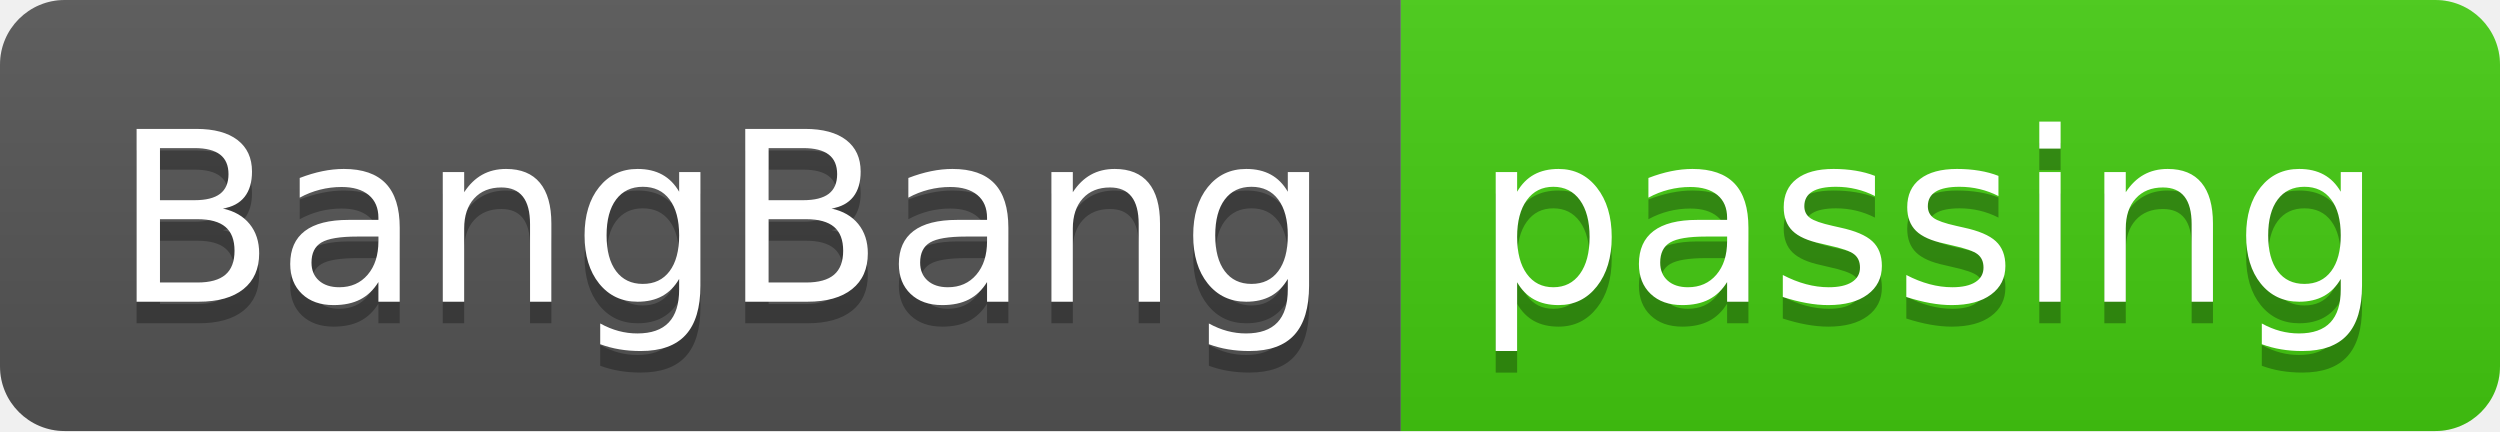
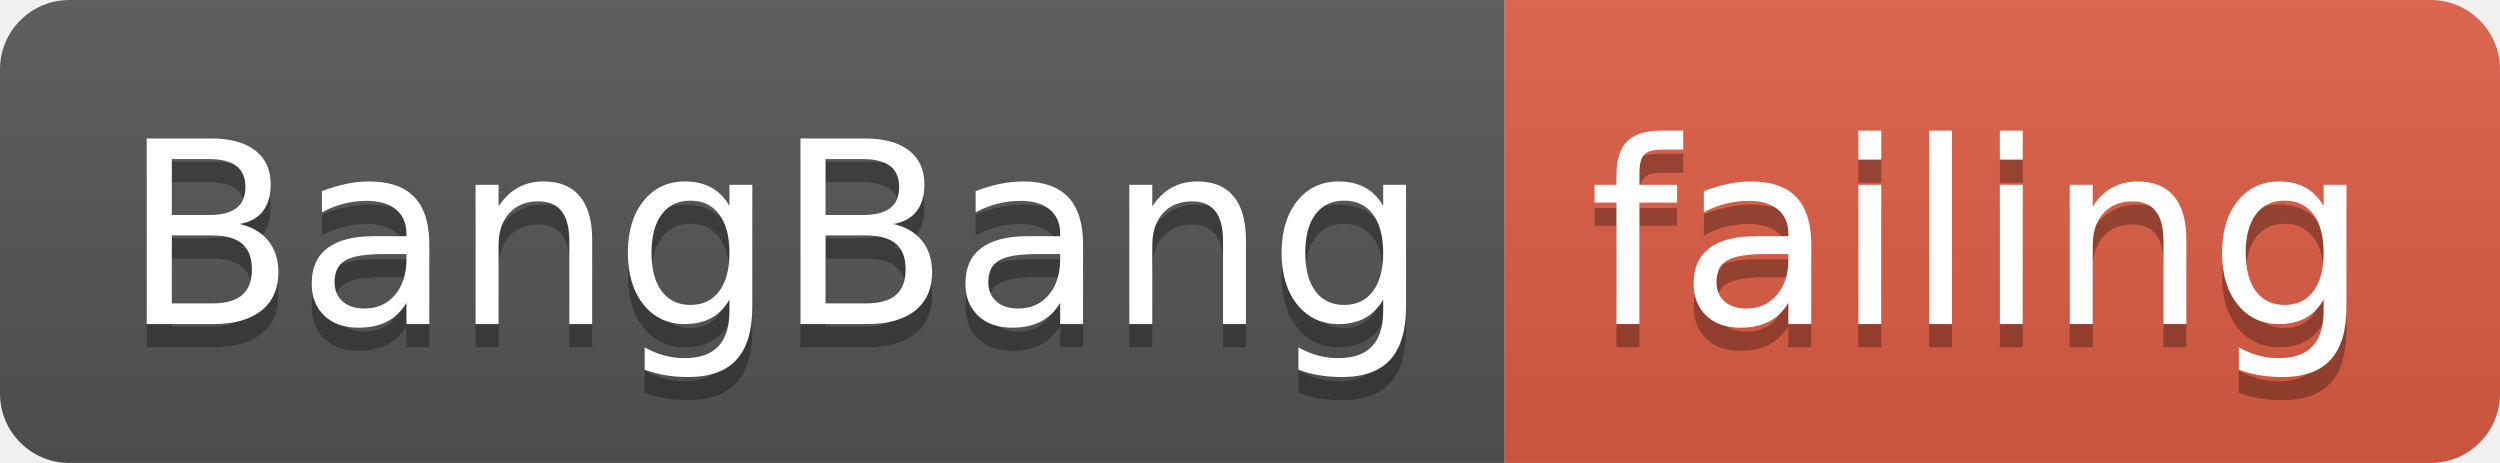
- <svg xmlns="http://www.w3.org/2000/svg" width="116" height="20">
+ <svg xmlns="http://www.w3.org/2000/svg" width="108" height="20">
  <linearGradient id="smooth" x2="0" y2="100%">
    <stop offset="0" stop-color="#bbb" stop-opacity=".1" />
    <stop offset="1" stop-opacity=".1" />
  </linearGradient>
  <clipPath id="round">
-     <rect width="116" height="20" rx="3" fill="#fff" />
+     <rect width="108" height="20" rx="3" fill="#fff" />
  </clipPath>
  <g clip-path="url(#round)">
    <rect width="65" height="20" fill="#555" />
-     <rect x="65" width="51" height="20" fill="#4c1" />
-     <rect width="116" height="20" fill="url(#smooth)" />
+     <rect x="65" width="43" height="20" fill="#e05d44" />
+     <rect width="108" height="20" fill="url(#smooth)" />
  </g>
  <g fill="#fff" text-anchor="middle" font-family="DejaVu Sans,Verdana,Geneva,sans-serif" font-size="110">
    <text x="335" y="150" fill="#010101" fill-opacity=".3" transform="scale(0.1)" textLength="550" lengthAdjust="spacing">BangBang</text>
    <text x="335" y="140" transform="scale(0.1)" textLength="550" lengthAdjust="spacing">BangBang</text>
-     <text x="895" y="150" fill="#010101" fill-opacity=".3" transform="scale(0.1)" textLength="410" lengthAdjust="spacing">passing</text>
-     <text x="895" y="140" transform="scale(0.1)" textLength="410" lengthAdjust="spacing">passing</text>
+     <text x="855" y="150" fill="#010101" fill-opacity=".3" transform="scale(0.1)" textLength="330" lengthAdjust="spacing">failing</text>
+     <text x="855" y="140" transform="scale(0.1)" textLength="330" lengthAdjust="spacing">failing</text>
  </g>
</svg>
